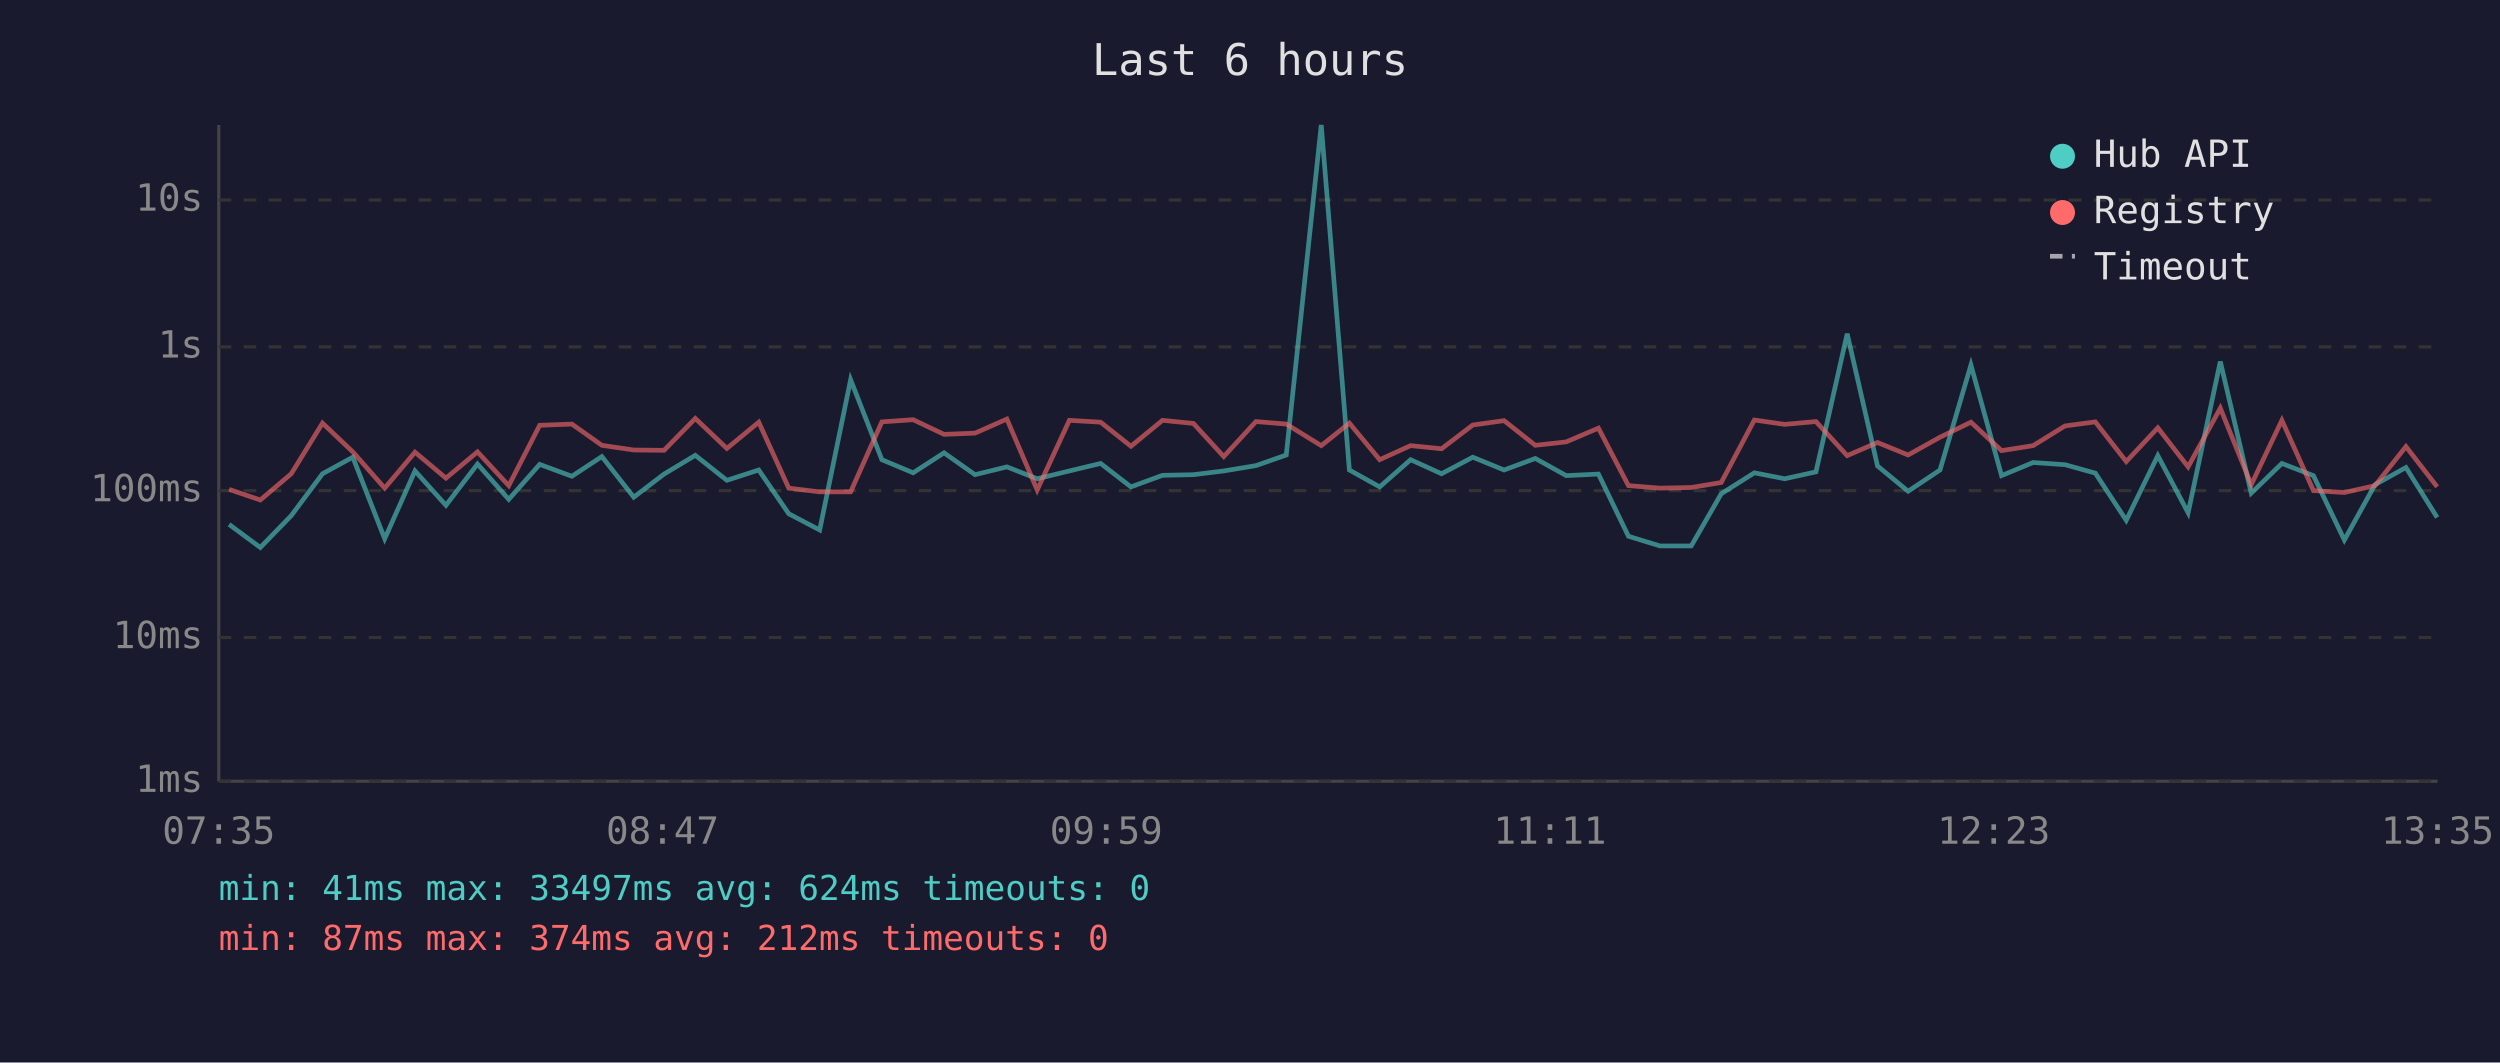
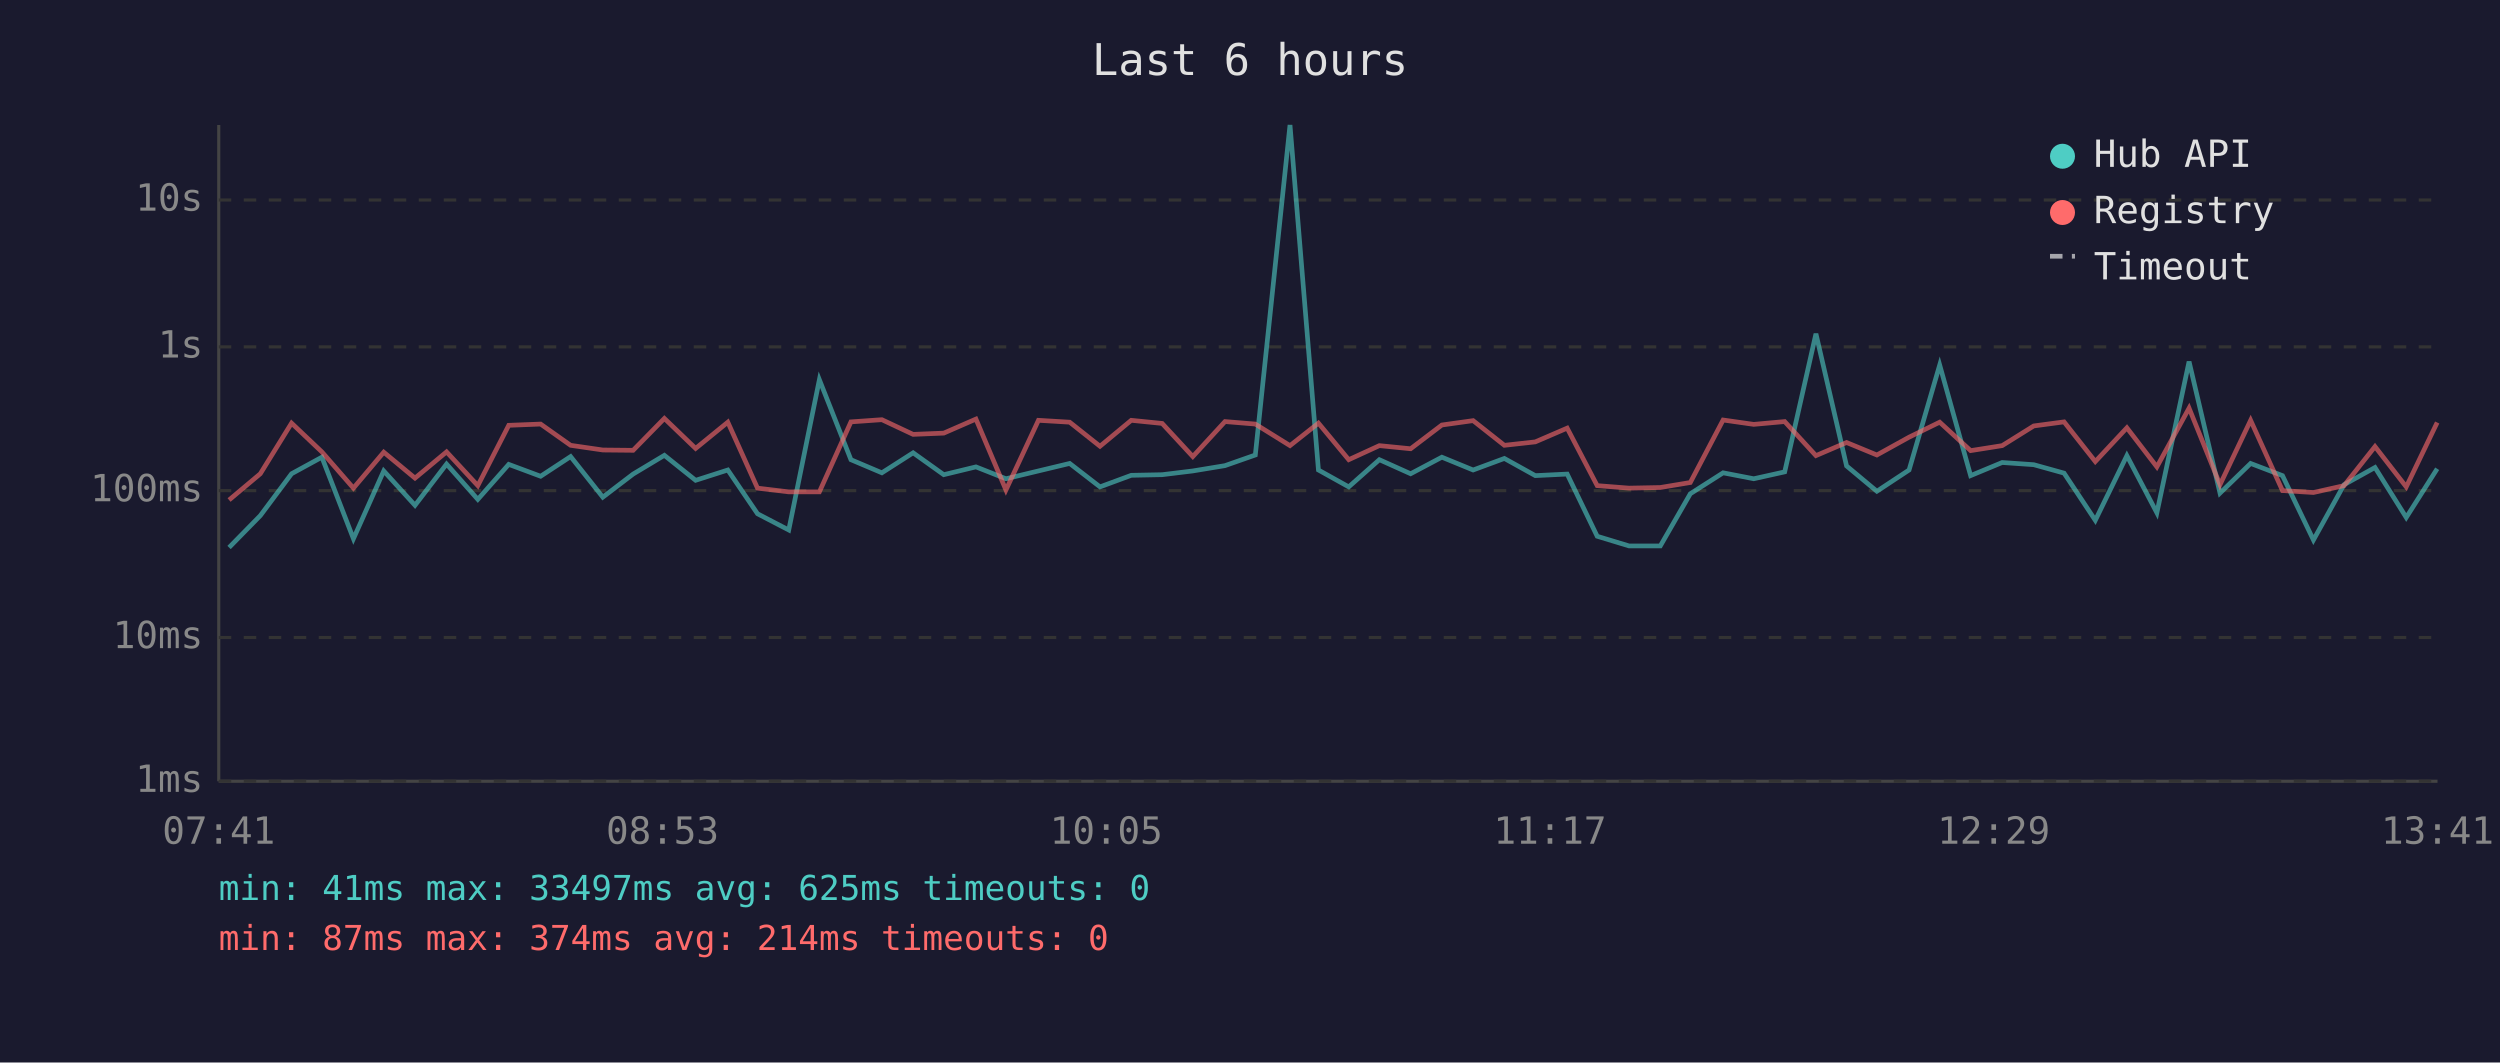
<svg xmlns="http://www.w3.org/2000/svg" viewBox="0 0 800 340" font-family="monospace" font-size="12">
  <rect width="800" height="340" fill="#1a1a2e" />
  <text x="400" y="24" fill="#e0e0e0" font-size="14" text-anchor="middle">Last 6 hours</text>
  <line x1="70" y1="40" x2="70" y2="250" stroke="#444" stroke-width="1" />
  <line x1="70" y1="250" x2="780" y2="250" stroke="#444" stroke-width="1" />
  <line x1="70" y1="250" x2="780" y2="250" stroke="#333" stroke-width="1" stroke-dasharray="4" />
  <text x="65" y="250" fill="#888" text-anchor="end" dominant-baseline="middle">1ms</text>
  <line x1="70" y1="204" x2="780" y2="204" stroke="#333" stroke-width="1" stroke-dasharray="4" />
  <text x="65" y="204" fill="#888" text-anchor="end" dominant-baseline="middle">10ms</text>
  <line x1="70" y1="157" x2="780" y2="157" stroke="#333" stroke-width="1" stroke-dasharray="4" />
  <text x="65" y="157" fill="#888" text-anchor="end" dominant-baseline="middle">100ms</text>
  <line x1="70" y1="111" x2="780" y2="111" stroke="#333" stroke-width="1" stroke-dasharray="4" />
  <text x="65" y="111" fill="#888" text-anchor="end" dominant-baseline="middle">1s</text>
  <line x1="70" y1="64" x2="780" y2="64" stroke="#333" stroke-width="1" stroke-dasharray="4" />
  <text x="65" y="64" fill="#888" text-anchor="end" dominant-baseline="middle">10s</text>
-   <text x="70" y="270" fill="#888" text-anchor="middle">07:35</text>
-   <text x="212" y="270" fill="#888" text-anchor="middle">08:47</text>
-   <text x="354" y="270" fill="#888" text-anchor="middle">09:59</text>
-   <text x="496" y="270" fill="#888" text-anchor="middle">11:11</text>
-   <text x="638" y="270" fill="#888" text-anchor="middle">12:23</text>
-   <text x="780" y="270" fill="#888" text-anchor="middle">13:35</text>
-   <polyline points="73.3,167.8 83.3,175.2 93.2,165.0 103.2,151.6 112.9,146.3 123.1,172.4 132.8,150.7 142.7,161.7 152.8,148.5 162.8,159.8 172.7,148.6 183.0,152.4 192.6,146.1 202.8,159.1 212.5,151.7 222.5,145.7 232.6,153.7 242.8,150.4 252.4,164.4 262.3,169.6 272.2,121.5 282.2,147.1 292.2,151.3 302.1,144.9 312.0,151.9 322.2,149.4 331.9,153.2 342.2,150.7 352.2,148.3 361.9,155.8 372.0,152.1 381.9,151.9 391.6,150.7 401.9,149.0 411.6,145.6 422.8,40.0 431.8,150.4 441.5,155.8 451.4,147.1 461.3,151.6 471.3,146.3 481.3,150.4 491.3,146.7 501.2,152.2 511.5,151.7 521.1,171.6 531.2,174.7 541.2,174.7 550.8,158.0 561.4,151.3 571.1,153.2 581.1,151.0 591.1,106.8 600.8,149.1 610.6,157.2 620.8,150.4 630.7,116.8 640.5,152.2 650.6,148.0 660.8,148.7 670.5,151.4 680.4,166.5 690.5,145.8 700.2,164.1 710.5,115.7 720.4,157.8 730.2,148.3 740.3,152.2 750.2,172.8 760.0,155.1 769.9,149.6 779.9,165.6" fill="none" stroke="#4ecdc4" stroke-width="1.5" opacity="0.6" />
-   <polyline points="73.3,156.6 83.3,160.0 93.2,151.6 103.2,135.4 112.9,144.6 123.1,156.2 132.8,144.7 142.7,153.0 152.8,144.6 162.8,155.4 172.7,136.1 183.0,135.7 192.6,142.5 202.8,144.0 212.5,144.1 222.5,133.9 232.6,143.5 242.8,135.1 252.4,156.2 262.3,157.4 272.2,157.4 282.2,135.0 292.2,134.3 302.1,139.0 312.0,138.6 322.2,134.1 331.9,156.8 342.2,134.5 352.2,135.1 361.9,142.8 372.0,134.5 381.9,135.5 391.6,146.1 401.9,134.9 411.6,135.7 422.8,142.6 431.8,135.4 441.5,147.1 451.4,142.6 461.3,143.6 471.3,136.0 481.3,134.6 491.3,142.5 501.2,141.4 511.5,137.0 521.1,155.4 531.2,156.2 541.2,156.0 550.8,154.4 561.4,134.4 571.1,135.8 581.1,134.9 591.1,145.8 600.8,141.6 610.6,145.6 620.8,139.9 630.7,135.1 640.5,144.2 650.6,142.6 660.8,136.3 670.5,135.0 680.4,147.7 690.5,136.9 700.2,149.4 710.5,130.6 720.4,155.1 730.2,134.5 740.3,157.0 750.2,157.6 760.0,155.4 769.9,142.9 779.9,155.8" fill="none" stroke="#ff6b6b" stroke-width="1.5" opacity="0.6" />
+   <text x="70" y="270" fill="#888" text-anchor="middle">07:41</text>
+   <text x="212" y="270" fill="#888" text-anchor="middle">08:53</text>
+   <text x="354" y="270" fill="#888" text-anchor="middle">10:05</text>
+   <text x="496" y="270" fill="#888" text-anchor="middle">11:17</text>
+   <text x="638" y="270" fill="#888" text-anchor="middle">12:29</text>
+   <text x="780" y="270" fill="#888" text-anchor="middle">13:41</text>
+   <polyline points="73.3,175.2 83.3,165.0 93.3,151.6 103.0,146.3 113.1,172.4 122.8,150.7 132.8,161.7 142.9,148.5 152.9,159.8 162.8,148.6 173.0,152.4 182.6,146.1 192.9,159.1 202.6,151.7 212.6,145.7 222.6,153.7 232.9,150.4 242.4,164.4 252.4,169.6 262.2,121.5 272.3,147.1 282.2,151.3 292.2,144.9 302.0,151.9 312.3,149.4 321.9,153.2 332.3,150.7 342.3,148.3 352.0,155.8 362.0,152.1 371.9,151.9 381.7,150.7 392.0,149.0 401.7,145.6 412.8,40.0 421.9,150.4 431.6,155.8 441.4,147.1 451.4,151.6 461.4,146.3 471.4,150.4 481.4,146.7 491.3,152.2 501.5,151.7 511.1,171.6 521.3,174.7 531.3,174.7 540.9,158.0 551.4,151.3 561.2,153.2 571.1,151.0 581.1,106.8 590.9,149.1 600.6,157.2 610.9,150.4 620.7,116.8 630.6,152.2 640.7,148.0 650.8,148.7 660.5,151.4 670.5,166.5 680.6,145.8 690.2,164.1 700.5,115.7 710.4,157.8 720.2,148.3 730.4,152.2 740.3,172.8 750.1,155.1 760.0,149.6 770.0,165.6 779.9,150.0" fill="none" stroke="#4ecdc4" stroke-width="1.5" opacity="0.6" />
+   <polyline points="73.3,160.0 83.3,151.6 93.3,135.4 103.0,144.6 113.1,156.2 122.8,144.7 132.8,153.0 142.9,144.6 152.9,155.4 162.8,136.1 173.0,135.7 182.6,142.5 192.9,144.0 202.6,144.1 212.6,133.9 222.6,143.5 232.9,135.1 242.4,156.2 252.4,157.4 262.2,157.4 272.3,135.0 282.2,134.3 292.2,139.0 302.0,138.6 312.3,134.1 321.9,156.8 332.3,134.5 342.3,135.1 352.0,142.8 362.0,134.5 371.9,135.5 381.7,146.1 392.0,134.9 401.7,135.7 412.8,142.6 421.9,135.4 431.6,147.1 441.4,142.6 451.4,143.6 461.4,136.0 471.4,134.6 481.4,142.5 491.3,141.4 501.5,137.0 511.1,155.4 521.3,156.2 531.3,156.0 540.9,154.4 551.4,134.4 561.2,135.8 571.1,134.9 581.1,145.8 590.9,141.6 600.6,145.6 610.9,139.9 620.7,135.1 630.6,144.2 640.7,142.6 650.8,136.3 660.5,135.0 670.5,147.7 680.6,136.9 690.2,149.4 700.5,130.6 710.4,155.1 720.2,134.5 730.4,157.0 740.3,157.6 750.1,155.4 760.0,142.9 770.0,155.8 779.9,135.2" fill="none" stroke="#ff6b6b" stroke-width="1.5" opacity="0.6" />
  <circle cx="660" cy="50" r="4" fill="#4ecdc4" />
  <text x="670" y="50" fill="#e0e0e0" dominant-baseline="middle">Hub API</text>
  <circle cx="660" cy="68" r="4" fill="#ff6b6b" />
  <text x="670" y="68" fill="#e0e0e0" dominant-baseline="middle">Registry</text>
  <line x1="656" y1="82" x2="664" y2="82" stroke="#e0e0e0" stroke-width="1.5" stroke-dasharray="4,3" opacity="0.7" />
  <text x="670" y="86" fill="#e0e0e0" dominant-baseline="middle">Timeout</text>
-   <text x="70" y="288" fill="#4ecdc4" font-size="11">min: 41ms  max: 33497ms  avg: 624ms  timeouts: 0</text>
-   <text x="70" y="304" fill="#ff6b6b" font-size="11">min: 87ms  max: 374ms  avg: 212ms  timeouts: 0</text>
+   <text x="70" y="288" fill="#4ecdc4" font-size="11">min: 41ms  max: 33497ms  avg: 625ms  timeouts: 0</text>
+   <text x="70" y="304" fill="#ff6b6b" font-size="11">min: 87ms  max: 374ms  avg: 214ms  timeouts: 0</text>
</svg>
